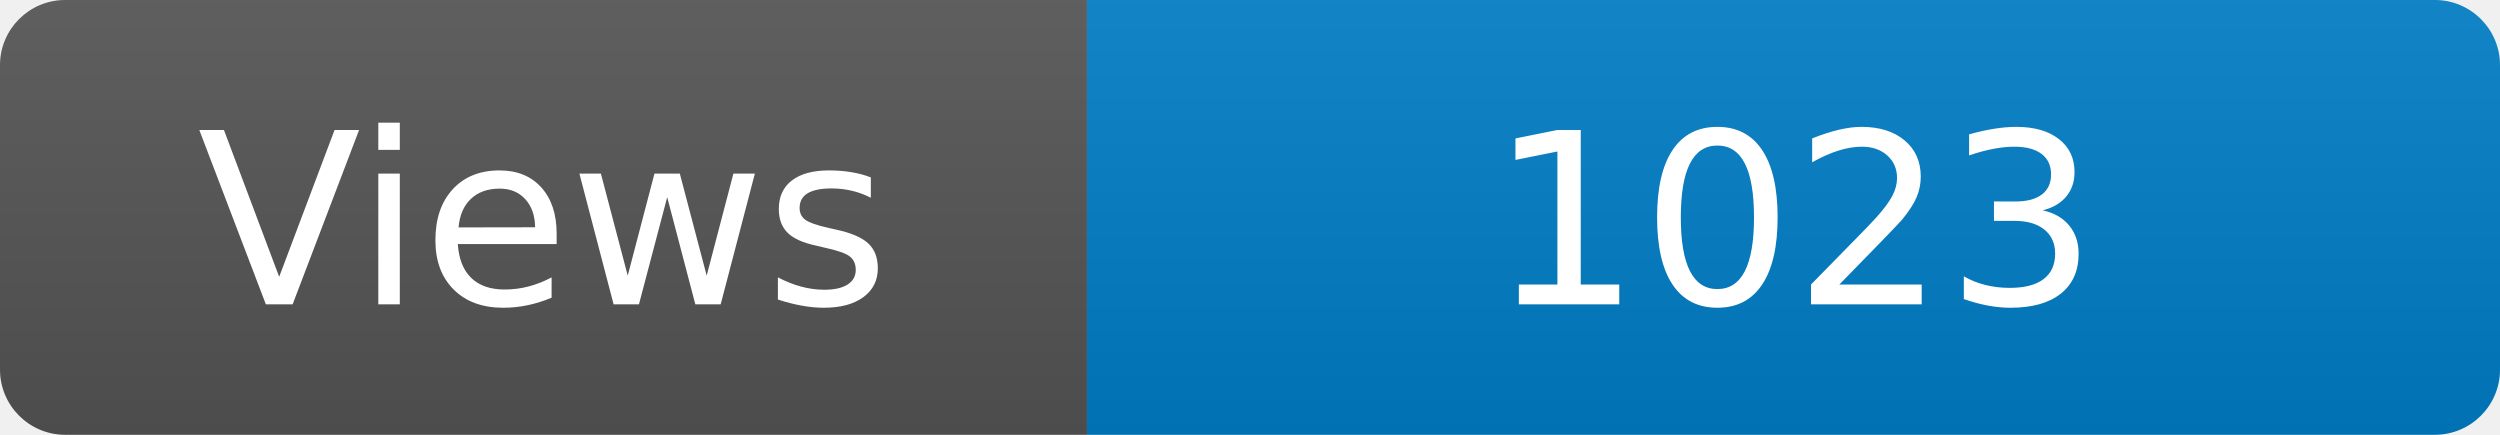
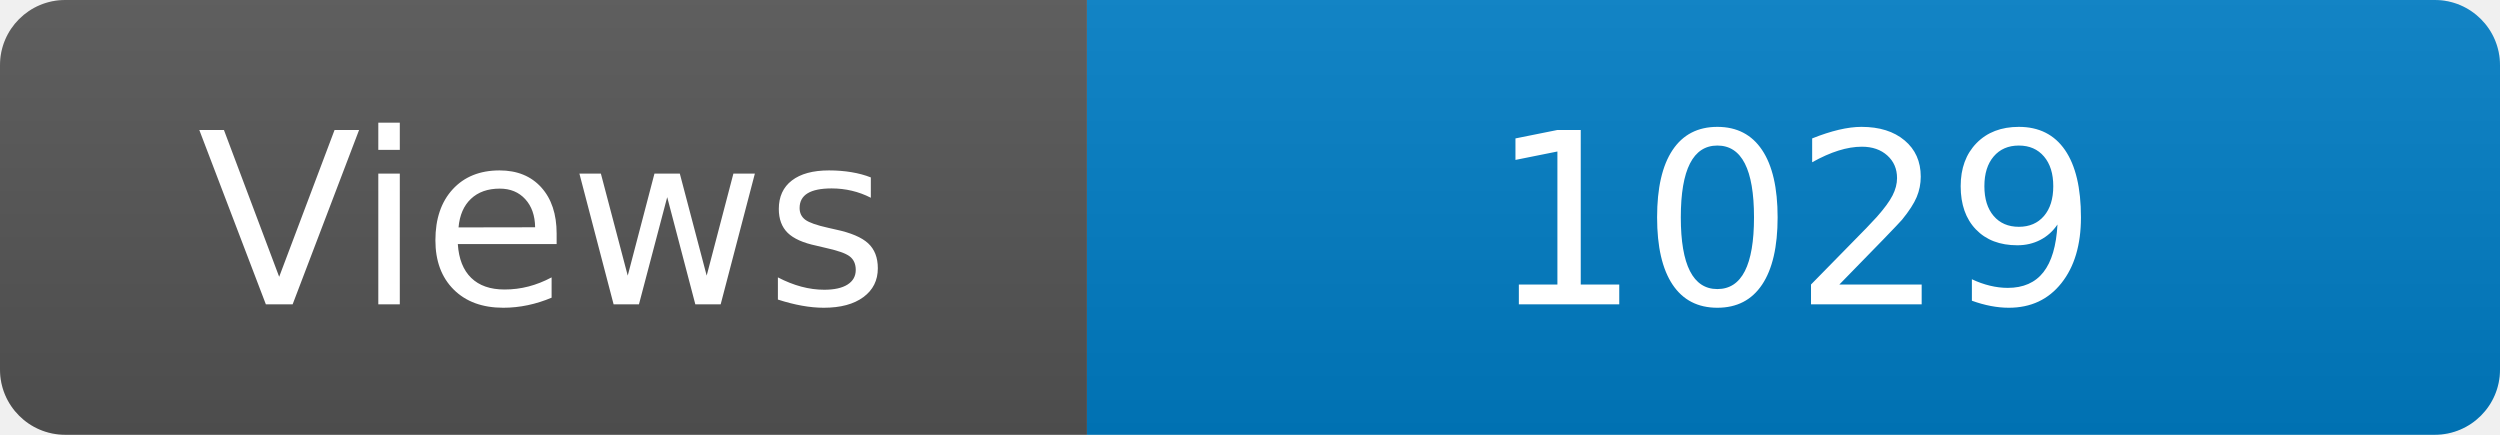
<svg xmlns="http://www.w3.org/2000/svg" width="115" height="20" role="img" aria-label="Maintained?: yes">
  <linearGradient id="s" x2="0" y2="100%">
    <stop offset="0" stop-color="#bbb" stop-opacity=".1" />
    <stop offset="1" stop-opacity=".1" />
  </linearGradient>
  <clipPath id="r">
    <rect width="115" height="20" rx="3" fill="#fff" />
  </clipPath>
  <g clip-path="url(#r)">
    <rect width="50" height="20" fill="#555" />
    <rect x="50" width="160" height="20" fill="#007ec6" />
    <rect width="115" height="20" fill="url(#s)" />
  </g>
  <g fill="#fff" text-anchor="middle" font-family="Verdana,Geneva,DejaVu Sans,sans-serif" font-size="110">
    <text x="250" y="140" transform="scale(.1)" fill="#fff">Views</text>
-     <text x="825" y="140" transform="scale(.1)" fill="#fff">1023</text>
+     <text x="825" y="140" transform="scale(.1)" fill="#fff">1029</text>
  </g>
</svg>
